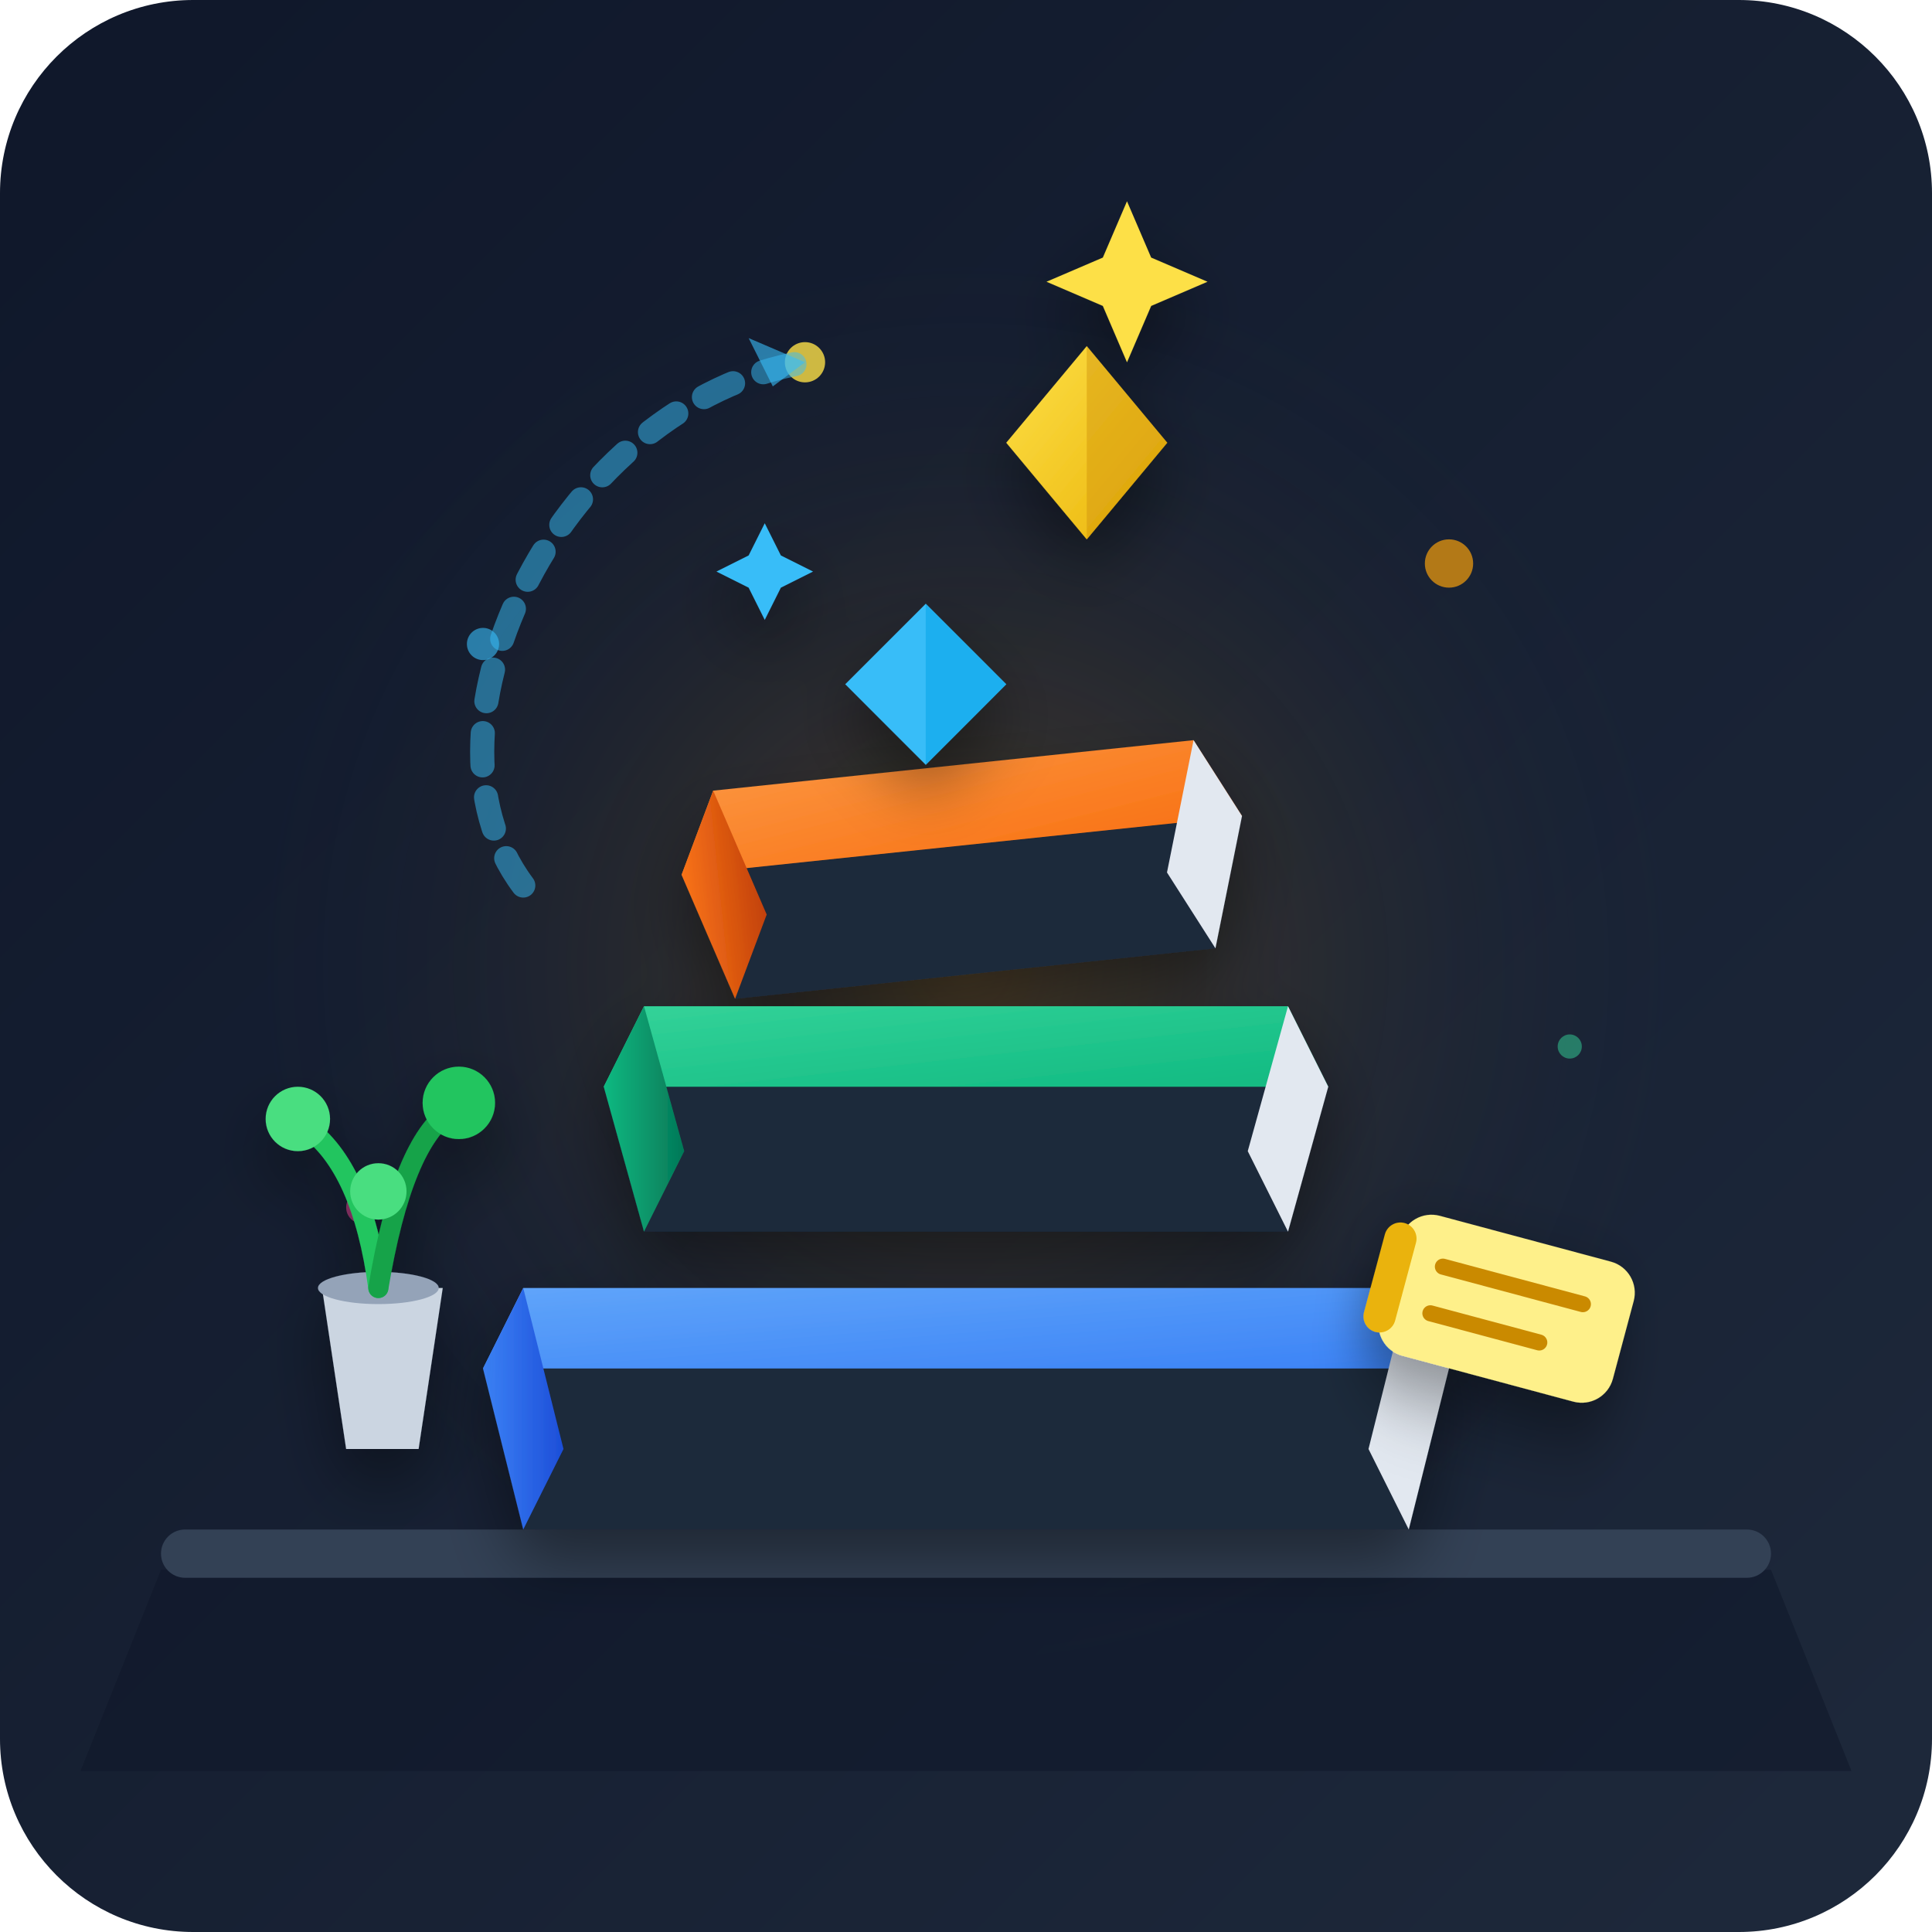
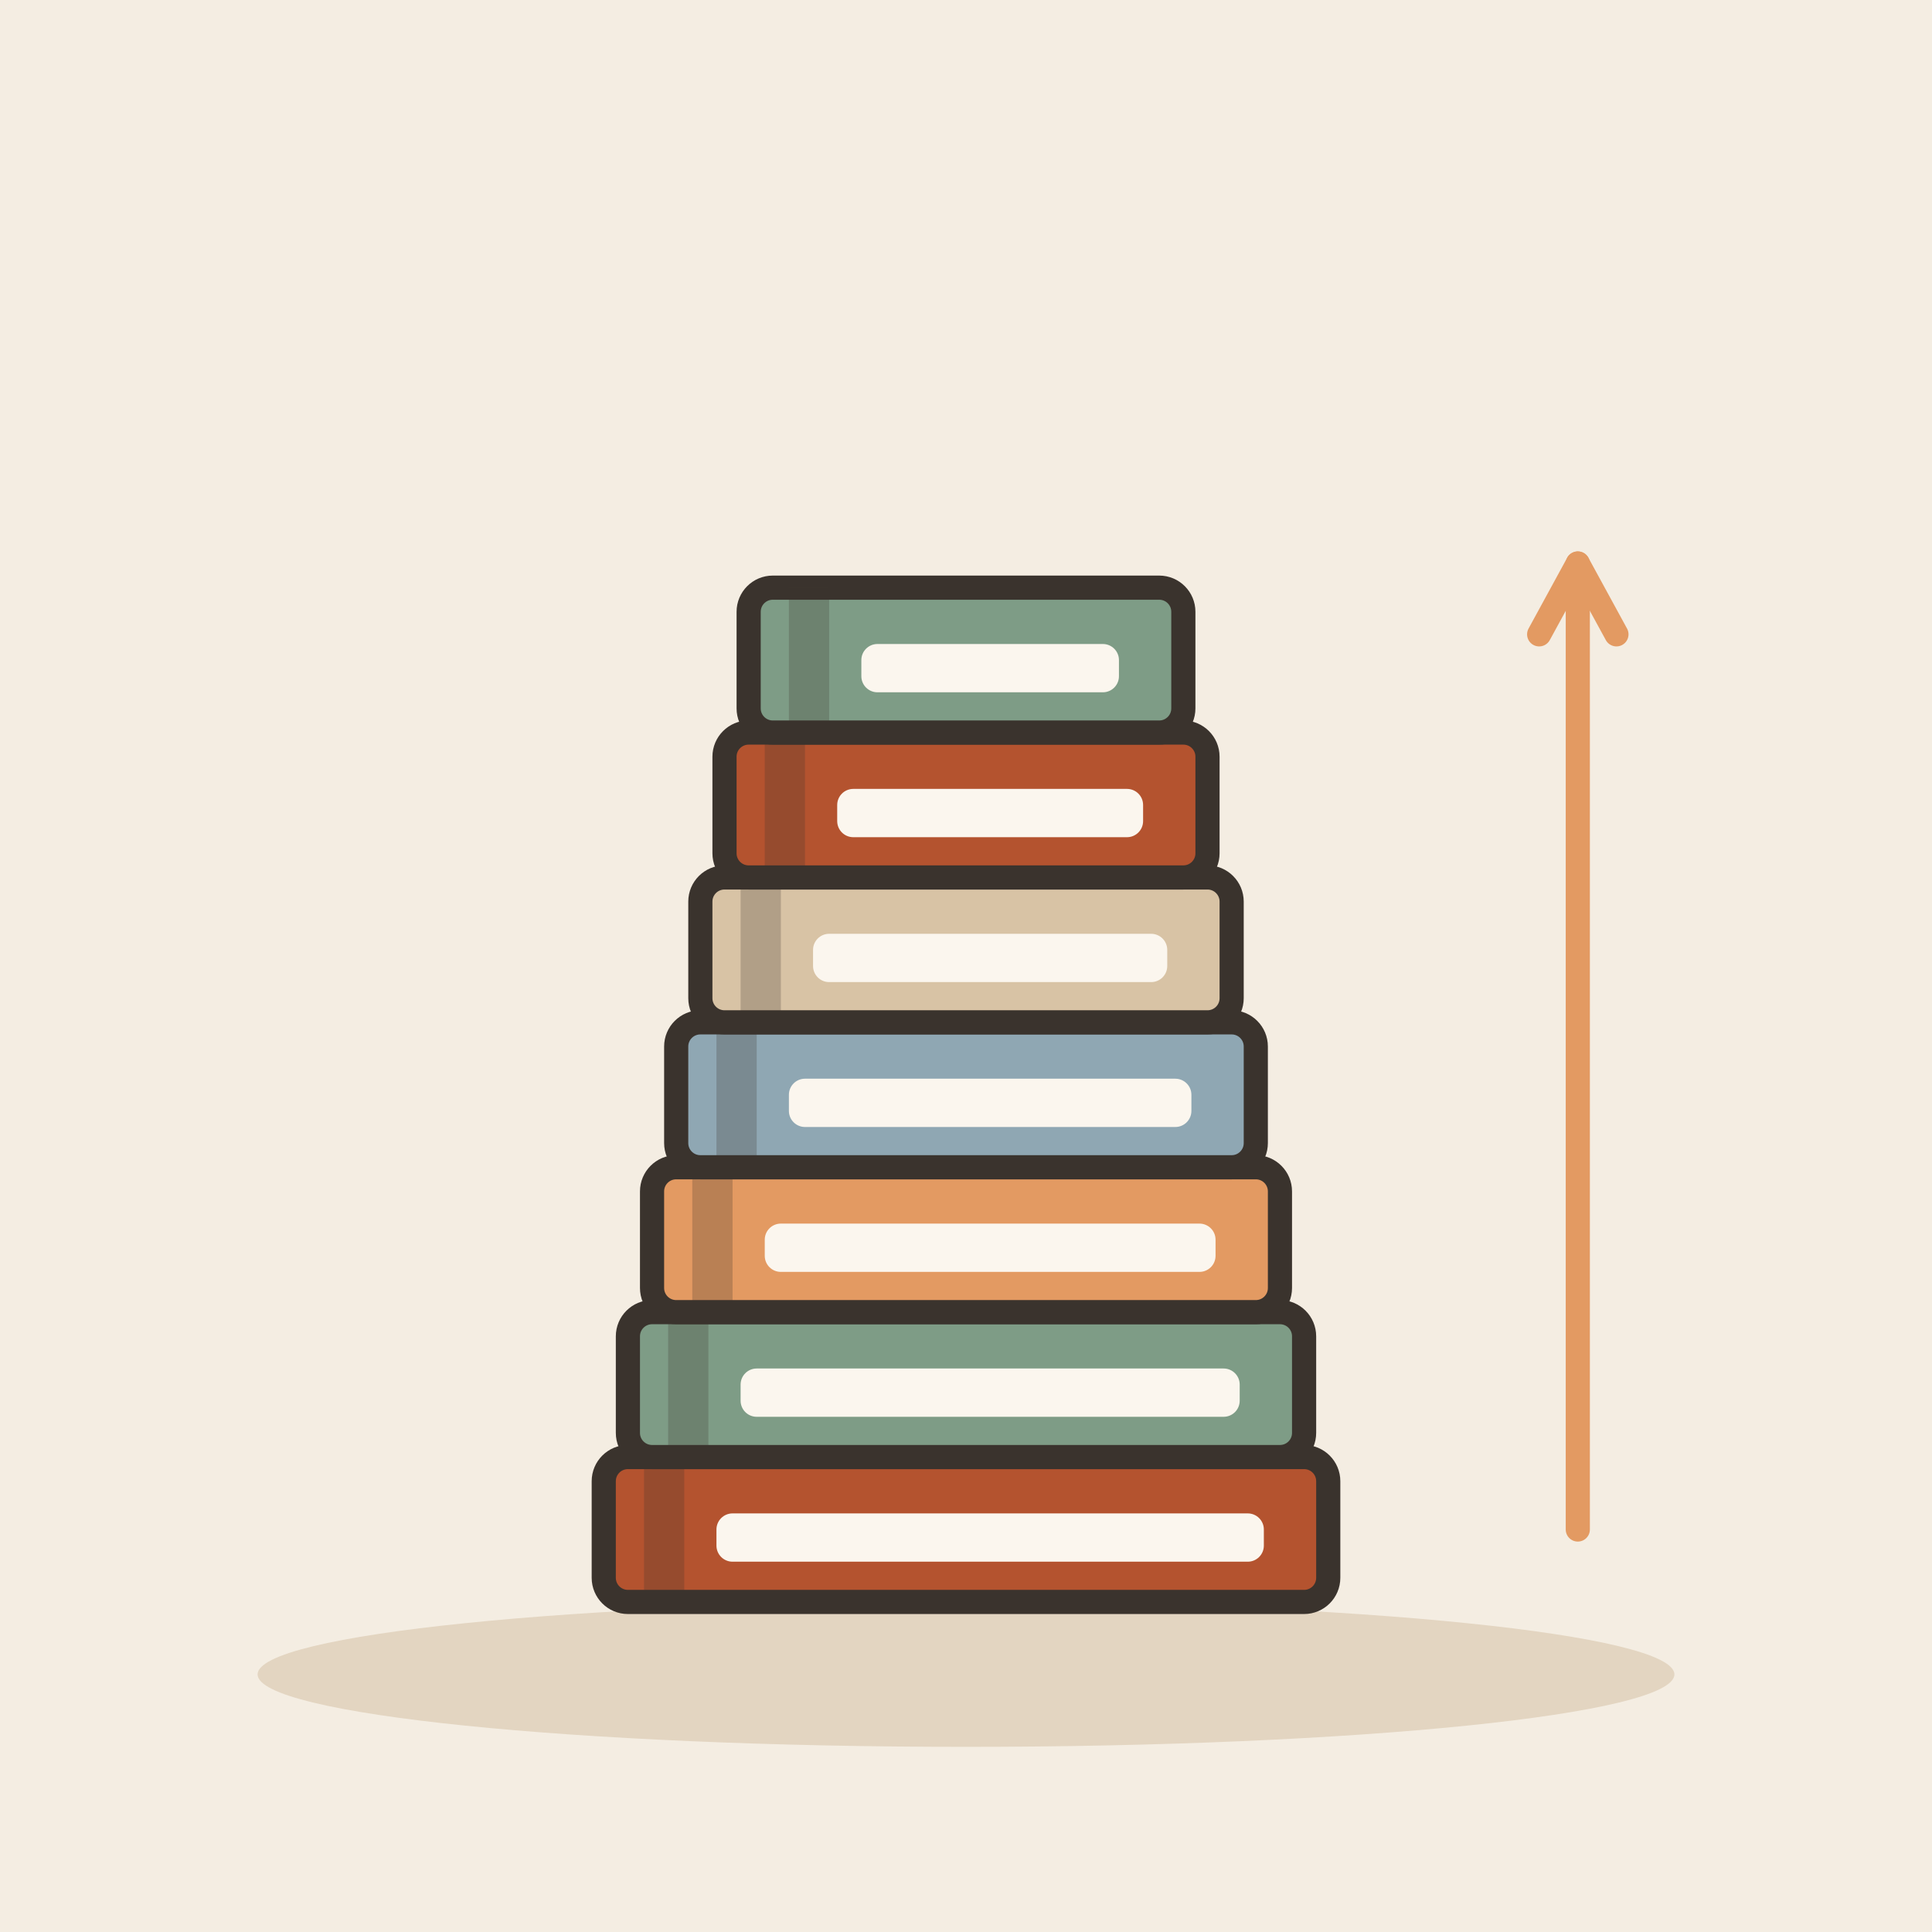
- <svg xmlns="http://www.w3.org/2000/svg" viewBox="0 0 240 240">
-   <defs>
-     <linearGradient id="bg-grad" x1="0%" y1="0%" x2="100%" y2="100%">
-       <stop offset="0%" stop-color="#0f172a" />
-       <stop offset="100%" stop-color="#1e293b" />
-     </linearGradient>
-     <radialGradient id="glow" cx="50%" cy="50%" r="50%">
-       <stop offset="0%" stop-color="#f59e0b" stop-opacity="0.25" />
-       <stop offset="100%" stop-color="#1e293b" stop-opacity="0" />
-     </radialGradient>
-     <linearGradient id="book-spine-1" x1="0%" y1="0%" x2="100%" y2="0%">
-       <stop offset="0%" stop-color="#3b82f6" />
-       <stop offset="100%" stop-color="#1d4ed8" />
-     </linearGradient>
-     <linearGradient id="book-cover-1" x1="0%" y1="0%" x2="100%" y2="100%">
-       <stop offset="0%" stop-color="#60a5fa" />
-       <stop offset="100%" stop-color="#3b82f6" />
-     </linearGradient>
-     <linearGradient id="book-spine-2" x1="0%" y1="0%" x2="100%" y2="0%">
-       <stop offset="0%" stop-color="#10b981" />
-       <stop offset="100%" stop-color="#047857" />
-     </linearGradient>
-     <linearGradient id="book-cover-2" x1="0%" y1="0%" x2="100%" y2="100%">
-       <stop offset="0%" stop-color="#34d399" />
-       <stop offset="100%" stop-color="#10b981" />
-     </linearGradient>
-     <linearGradient id="book-spine-3" x1="0%" y1="0%" x2="100%" y2="0%">
-       <stop offset="0%" stop-color="#f97316" />
-       <stop offset="100%" stop-color="#c2410c" />
-     </linearGradient>
-     <linearGradient id="book-cover-3" x1="0%" y1="0%" x2="100%" y2="100%">
-       <stop offset="0%" stop-color="#fb923c" />
-       <stop offset="100%" stop-color="#f97316" />
-     </linearGradient>
-     <linearGradient id="coin-gold" x1="0%" y1="0%" x2="100%" y2="100%">
-       <stop offset="0%" stop-color="#fde047" />
-       <stop offset="100%" stop-color="#eab308" />
-     </linearGradient>
-     <filter id="shadow" x="-20%" y="-20%" width="140%" height="140%">
-       <feDropShadow dx="0" dy="4" stdDeviation="4" flood-color="#000000" flood-opacity="0.4" />
-     </filter>
-   </defs>
-   <rect width="240" height="240" rx="24" fill="url(#bg-grad)" />
-   <circle cx="120" cy="120" r="90" fill="url(#glow)" />
-   <circle cx="60" cy="80" r="2" fill="#38bdf8" opacity="0.6" />
-   <circle cx="180" cy="70" r="3" fill="#f59e0b" opacity="0.7" />
-   <circle cx="195" cy="130" r="1.5" fill="#34d399" opacity="0.5" />
-   <circle cx="45" cy="150" r="2" fill="#ec4899" opacity="0.6" />
-   <circle cx="100" cy="45" r="2.5" fill="#fde047" opacity="0.8" />
-   <path d="M 20 195 L 220 195 L 230 220 L 10 220 Z" fill="#0f172a" opacity="0.6" />
-   <rect x="20" y="190" width="200" height="6" rx="3" fill="#334155" />
-   <g filter="url(#shadow)">
-     <path d="M 60 170 L 180 170 L 175 190 L 65 190 Z" fill="#1e293b" />
-     <path d="M 65 160 L 175 160 L 180 170 L 60 170 Z" fill="url(#book-cover-1)" />
-     <path d="M 65 160 L 60 170 L 65 190 L 70 180 Z" fill="url(#book-spine-1)" />
-     <path d="M 175 160 L 180 170 L 175 190 L 170 180 Z" fill="#e2e8f0" />
-     <path d="M 75 135 L 165 135 L 160 153 L 80 153 Z" fill="#1e293b" />
-     <path d="M 80 125 L 160 125 L 165 135 L 75 135 Z" fill="url(#book-cover-2)" />
-     <path d="M 80 125 L 75 135 L 80 153 L 85 143 Z" fill="url(#book-spine-2)" />
-     <path d="M 160 125 L 165 135 L 160 153 L 155 143 Z" fill="#e2e8f0" />
-     <g transform="rotate(-6 120 110)">
-       <path d="M 85 105 L 155 105 L 150 121 L 90 121 Z" fill="#1e293b" />
-       <path d="M 90 95 L 150 95 L 155 105 L 85 105 Z" fill="url(#book-cover-3)" />
-       <path d="M 90 95 L 85 105 L 90 121 L 95 111 Z" fill="url(#book-spine-3)" />
-       <path d="M 150 95 L 155 105 L 150 121 L 145 111 Z" fill="#e2e8f0" />
-     </g>
+ <svg xmlns="http://www.w3.org/2000/svg" viewBox="0 0 240 240" data-style="editorial">
+   <rect width="240" height="240" fill="#F4EDE2" />
+   <ellipse cx="120" cy="208" rx="88" ry="9" fill="#E3D5C1" />
+   <g transform="translate(120 190)">
+     <rect x="-45" y="-9" width="90" height="18" rx="3" fill="#B4532F" stroke="#3A332D" stroke-width="3" stroke-linecap="round" stroke-linejoin="round" />
+     <rect x="-40" y="-9" width="5" height="18" rx="0" fill="#3A332D" opacity="0.25" />
+     <rect x="-31" y="-2" width="68" height="6" rx="2" fill="#FBF6EE" />
  </g>
-   <g filter="url(#shadow)">
-     <path d="M 105 85 L 115 75 L 125 85 L 115 95 Z" fill="#38bdf8" />
-     <path d="M 115 75 L 125 85 L 115 95 Z" fill="#0ea5e9" opacity="0.6" />
-     <path d="M 125 55 L 135 43 L 145 55 L 135 67 Z" fill="url(#coin-gold)" />
-     <path d="M 135 43 L 145 55 L 135 67 Z" fill="#ca8a04" opacity="0.4" />
-     <path d="M 140 25 L 143 32 L 150 35 L 143 38 L 140 45 L 137 38 L 130 35 L 137 32 Z" fill="#fde047" />
-     <path d="M 95 65 L 97 69 L 101 71 L 97 73 L 95 77 L 93 73 L 89 71 L 93 69 Z" fill="#38bdf8" />
+   <g transform="translate(120 172)">
+     <rect x="-42" y="-9" width="84" height="18" rx="3" fill="#7E9C86" stroke="#3A332D" stroke-width="3" stroke-linecap="round" stroke-linejoin="round" />
+     <rect x="-37" y="-9" width="5" height="18" rx="0" fill="#3A332D" opacity="0.25" />
+     <rect x="-28" y="-2" width="62" height="6" rx="2" fill="#FBF6EE" />
  </g>
-   <g filter="url(#shadow)" transform="translate(30, 130)">
-     <path d="M 10 30 L 25 30 L 22 50 L 13 50 Z" fill="#cbd5e1" />
-     <ellipse cx="17" cy="30" rx="7.5" ry="2" fill="#94a3b8" />
-     <path d="M 17 30 Q 15 15 8 10" fill="none" stroke="#22c55e" stroke-width="2.5" stroke-linecap="round" />
-     <path d="M 17 30 Q 20 12 26 8" fill="none" stroke="#16a34a" stroke-width="2.5" stroke-linecap="round" />
-     <circle cx="7" cy="9" r="4" fill="#4ade80" />
-     <circle cx="27" cy="7" r="4.5" fill="#22c55e" />
-     <circle cx="17" cy="18" r="3.5" fill="#4ade80" />
+   <g transform="translate(120 154)">
+     <rect x="-39" y="-9" width="78" height="18" rx="3" fill="#E39A62" stroke="#3A332D" stroke-width="3" stroke-linecap="round" stroke-linejoin="round" />
+     <rect x="-34" y="-9" width="5" height="18" rx="0" fill="#3A332D" opacity="0.25" />
+     <rect x="-25" y="-2" width="56" height="6" rx="2" fill="#FBF6EE" />
  </g>
-   <g filter="url(#shadow)" transform="translate(175, 150) rotate(15)">
-     <rect x="0" y="0" width="30" height="18" rx="4" fill="#fef08a" />
-     <rect x="-2" y="2" width="4" height="14" rx="2" fill="#eab308" />
-     <line x1="6" y1="6" x2="24" y2="6" stroke="#ca8a04" stroke-width="2" stroke-linecap="round" />
-     <line x1="6" y1="12" x2="20" y2="12" stroke="#ca8a04" stroke-width="2" stroke-linecap="round" />
+   <g transform="translate(120 136)">
+     <rect x="-36" y="-9" width="72" height="18" rx="3" fill="#8FA7B3" stroke="#3A332D" stroke-width="3" stroke-linecap="round" stroke-linejoin="round" />
+     <rect x="-31" y="-9" width="5" height="18" rx="0" fill="#3A332D" opacity="0.25" />
+     <rect x="-22" y="-2" width="50" height="6" rx="2" fill="#FBF6EE" />
  </g>
-   <path d="M 65 110 C 50 90 70 50 100 45" fill="none" stroke="#38bdf8" stroke-width="3" stroke-dasharray="4 4" stroke-linecap="round" opacity="0.5" />
-   <path d="M 100 45 L 93 42 L 96 48 Z" fill="#38bdf8" opacity="0.6" />
+   <g transform="translate(120 118)">
+     <rect x="-33" y="-9" width="66" height="18" rx="3" fill="#D8C3A5" stroke="#3A332D" stroke-width="3" stroke-linecap="round" stroke-linejoin="round" />
+     <rect x="-28" y="-9" width="5" height="18" rx="0" fill="#3A332D" opacity="0.25" />
+     <rect x="-19" y="-2" width="44" height="6" rx="2" fill="#FBF6EE" />
+   </g>
+   <g transform="translate(120 100)">
+     <rect x="-30" y="-9" width="60" height="18" rx="3" fill="#B4532F" stroke="#3A332D" stroke-width="3" stroke-linecap="round" stroke-linejoin="round" />
+     <rect x="-25" y="-9" width="5" height="18" rx="0" fill="#3A332D" opacity="0.25" />
+     <rect x="-16" y="-2" width="38" height="6" rx="2" fill="#FBF6EE" />
+   </g>
+   <g transform="translate(120 82)">
+     <rect x="-27" y="-9" width="54" height="18" rx="3" fill="#7E9C86" stroke="#3A332D" stroke-width="3" stroke-linecap="round" stroke-linejoin="round" />
+     <rect x="-22" y="-9" width="5" height="18" rx="0" fill="#3A332D" opacity="0.25" />
+     <rect x="-13" y="-2" width="32" height="6" rx="2" fill="#FBF6EE" />
+   </g>
+   <path d="M196 190L196 70" stroke="#E39A62" stroke-width="3" stroke-linecap="round" fill="none" />
+   <path d="M200.8 78.8L196 70L191.2 78.8" fill="none" stroke="#E39A62" stroke-width="3" stroke-linecap="round" stroke-linejoin="round" />
</svg>
